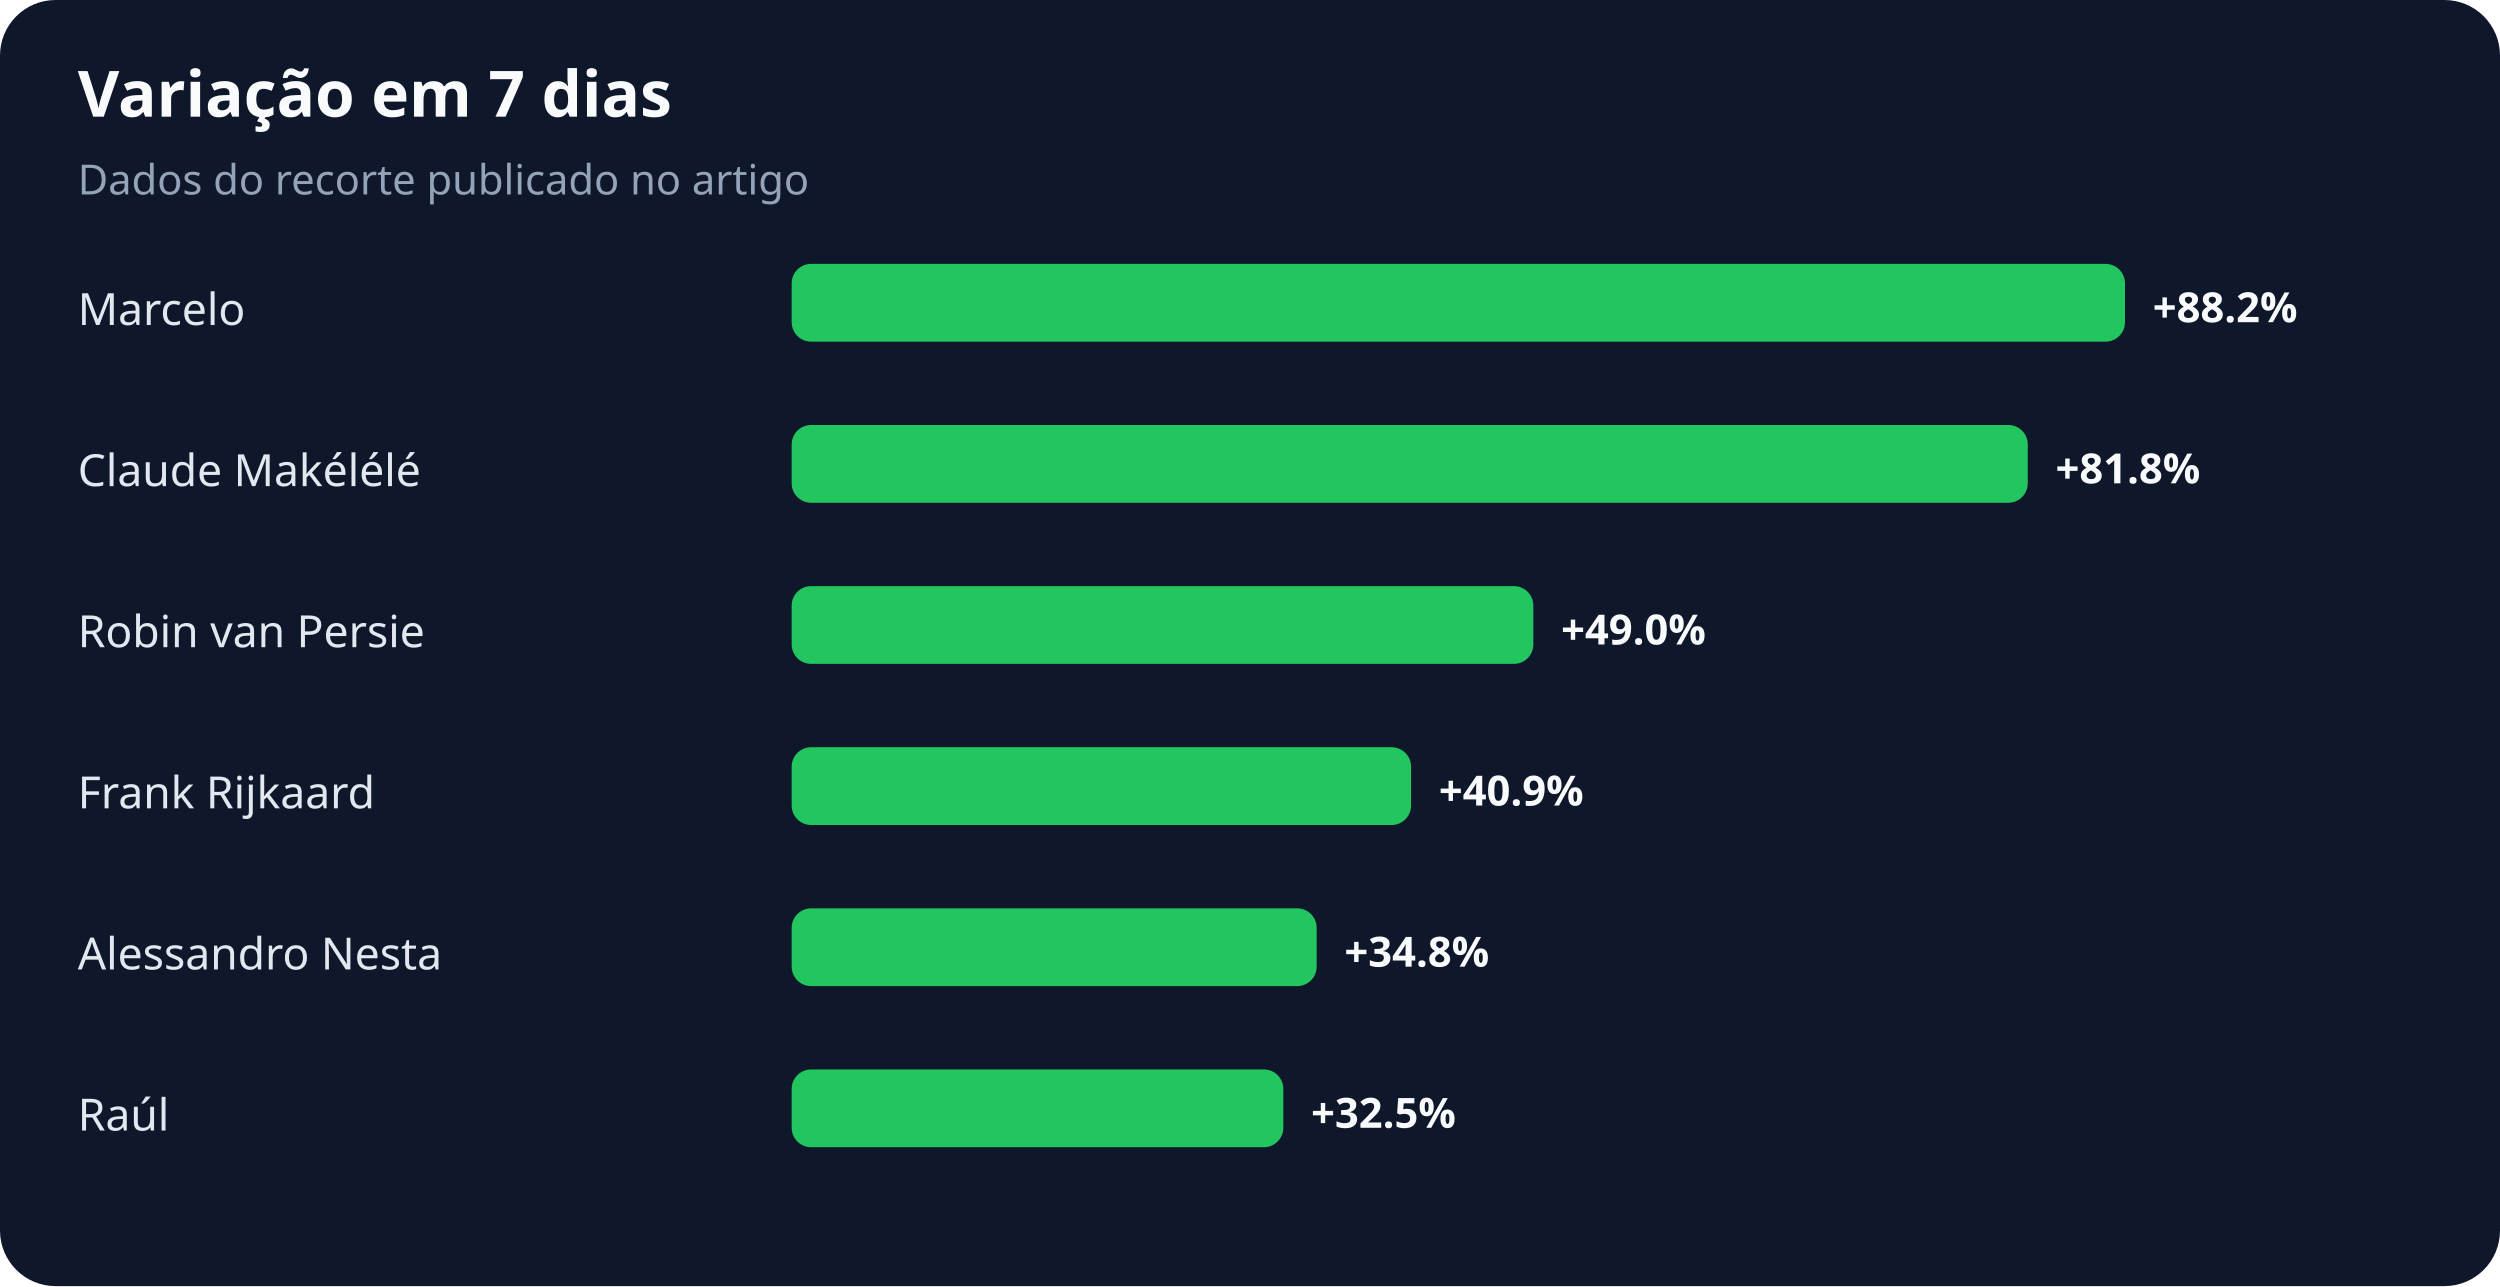
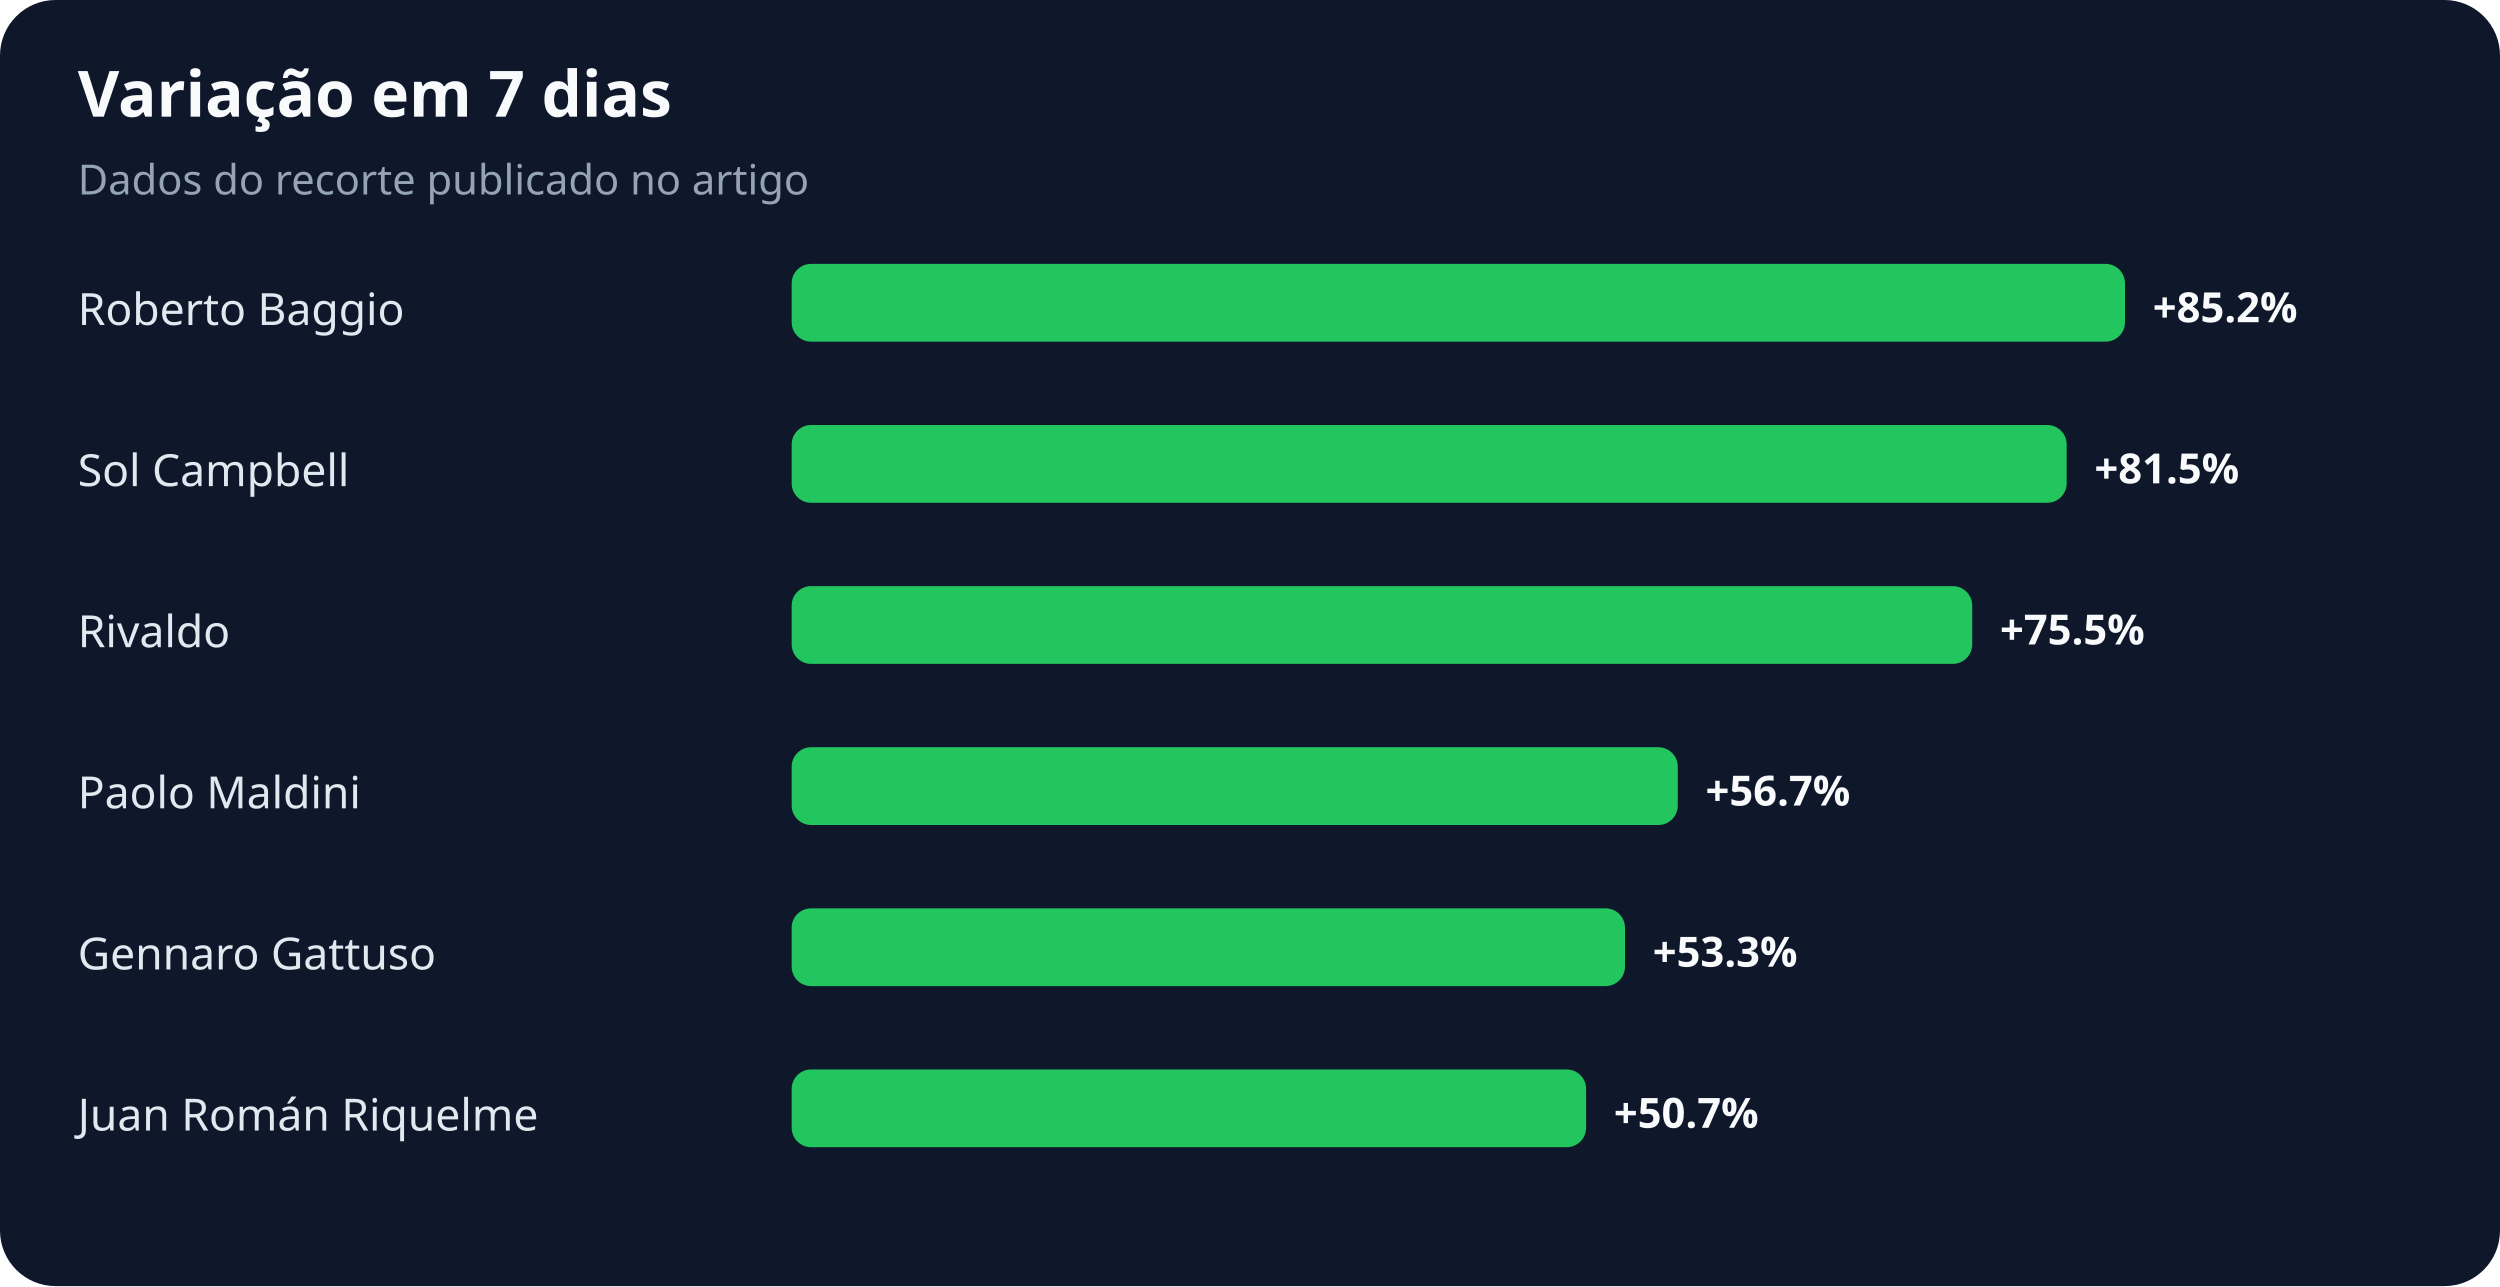
<svg xmlns="http://www.w3.org/2000/svg" width="900" height="463" viewBox="0 0 900 463" role="img" aria-labelledby="title desc">
  <rect width="100%" height="100%" rx="20" fill="#0f172a" />
  <text x="28" y="42" fill="#f8fafc" font-family="system-ui,sans-serif" font-size="23" font-weight="700">Variação em 7 dias</text>
  <text x="28" y="70" fill="#94a3b8" font-family="system-ui,sans-serif" font-size="15">Dados do recorte publicado no artigo</text>
-   <text x="28" y="117" fill="#e2e8f0" font-family="system-ui,sans-serif" font-size="16">Marcelo</text>
+   <text x="28" y="117" fill="#e2e8f0" font-family="system-ui,sans-serif" font-size="16">Roberto Baggio</text>
  <rect x="285" y="95" width="480" height="28" rx="7" fill="#22c55e" />
-   <text x="775" y="116" fill="#f8fafc" font-family="system-ui,sans-serif" font-size="15" font-weight="700">+88.2%</text>
-   <text x="28" y="175" fill="#e2e8f0" font-family="system-ui,sans-serif" font-size="16">Claude Makélélé</text>
-   <rect x="285" y="153" width="445" height="28" rx="7" fill="#22c55e" />
-   <text x="740" y="174" fill="#f8fafc" font-family="system-ui,sans-serif" font-size="15" font-weight="700">+81.8%</text>
-   <text x="28" y="233" fill="#e2e8f0" font-family="system-ui,sans-serif" font-size="16">Robin van Persie</text>
-   <rect x="285" y="211" width="267" height="28" rx="7" fill="#22c55e" />
-   <text x="562" y="232" fill="#f8fafc" font-family="system-ui,sans-serif" font-size="15" font-weight="700">+49.0%</text>
-   <text x="28" y="291" fill="#e2e8f0" font-family="system-ui,sans-serif" font-size="16">Frank Rijkaard</text>
-   <rect x="285" y="269" width="223" height="28" rx="7" fill="#22c55e" />
-   <text x="518" y="290" fill="#f8fafc" font-family="system-ui,sans-serif" font-size="15" font-weight="700">+40.9%</text>
-   <text x="28" y="349" fill="#e2e8f0" font-family="system-ui,sans-serif" font-size="16">Alessandro Nesta</text>
-   <rect x="285" y="327" width="189" height="28" rx="7" fill="#22c55e" />
-   <text x="484" y="348" fill="#f8fafc" font-family="system-ui,sans-serif" font-size="15" font-weight="700">+34.8%</text>
-   <text x="28" y="407" fill="#e2e8f0" font-family="system-ui,sans-serif" font-size="16">Raúl</text>
-   <rect x="285" y="385" width="177" height="28" rx="7" fill="#22c55e" />
-   <text x="472" y="406" fill="#f8fafc" font-family="system-ui,sans-serif" font-size="15" font-weight="700">+32.5%</text>
+   <text x="775" y="116" fill="#f8fafc" font-family="system-ui,sans-serif" font-size="15" font-weight="700">+85.2%</text>
+   <text x="28" y="175" fill="#e2e8f0" font-family="system-ui,sans-serif" font-size="16">Sol Campbell</text>
+   <rect x="285" y="153" width="459" height="28" rx="7" fill="#22c55e" />
+   <text x="754" y="174" fill="#f8fafc" font-family="system-ui,sans-serif" font-size="15" font-weight="700">+81.5%</text>
+   <text x="28" y="233" fill="#e2e8f0" font-family="system-ui,sans-serif" font-size="16">Rivaldo</text>
+   <rect x="285" y="211" width="425" height="28" rx="7" fill="#22c55e" />
+   <text x="720" y="232" fill="#f8fafc" font-family="system-ui,sans-serif" font-size="15" font-weight="700">+75.5%</text>
+   <text x="28" y="291" fill="#e2e8f0" font-family="system-ui,sans-serif" font-size="16">Paolo Maldini</text>
+   <rect x="285" y="269" width="319" height="28" rx="7" fill="#22c55e" />
+   <text x="614" y="290" fill="#f8fafc" font-family="system-ui,sans-serif" font-size="15" font-weight="700">+56.7%</text>
+   <text x="28" y="349" fill="#e2e8f0" font-family="system-ui,sans-serif" font-size="16">Gennaro Gattuso</text>
+   <rect x="285" y="327" width="300" height="28" rx="7" fill="#22c55e" />
+   <text x="595" y="348" fill="#f8fafc" font-family="system-ui,sans-serif" font-size="15" font-weight="700">+53.3%</text>
+   <text x="28" y="407" fill="#e2e8f0" font-family="system-ui,sans-serif" font-size="16">Juan Román Riquelme</text>
+   <rect x="285" y="385" width="286" height="28" rx="7" fill="#22c55e" />
+   <text x="581" y="406" fill="#f8fafc" font-family="system-ui,sans-serif" font-size="15" font-weight="700">+50.7%</text>
</svg>
